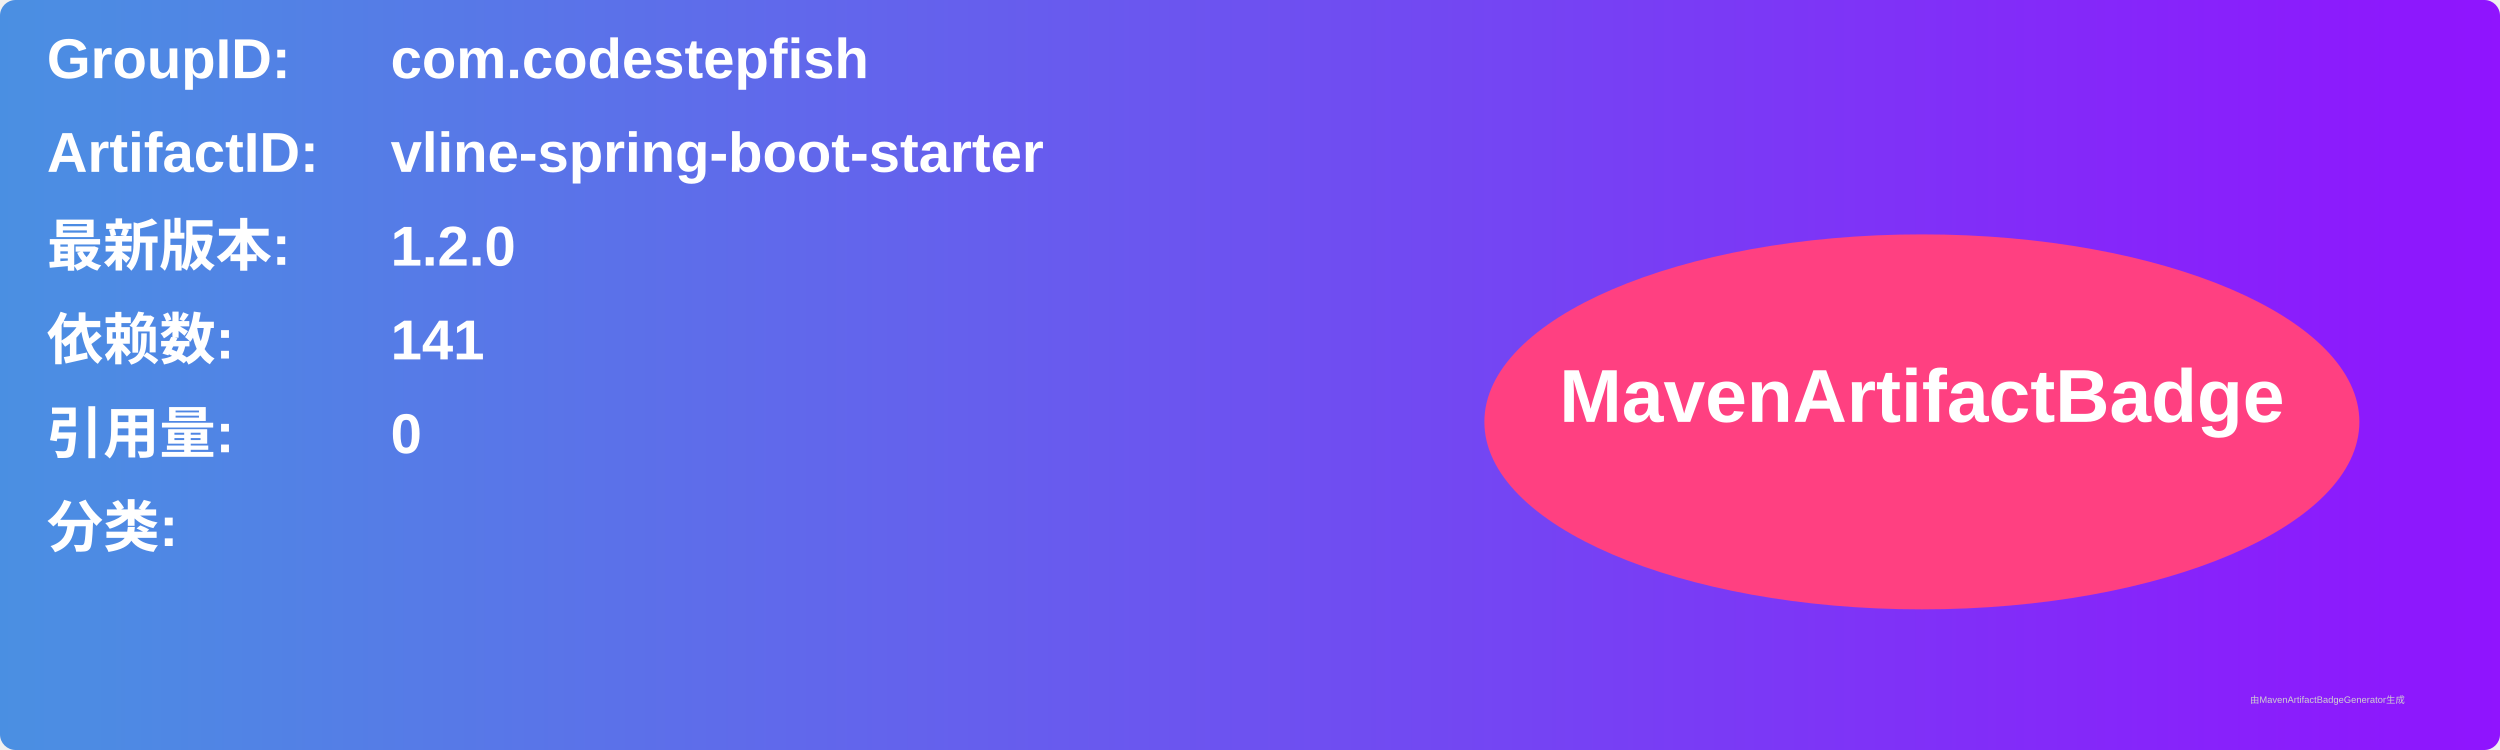
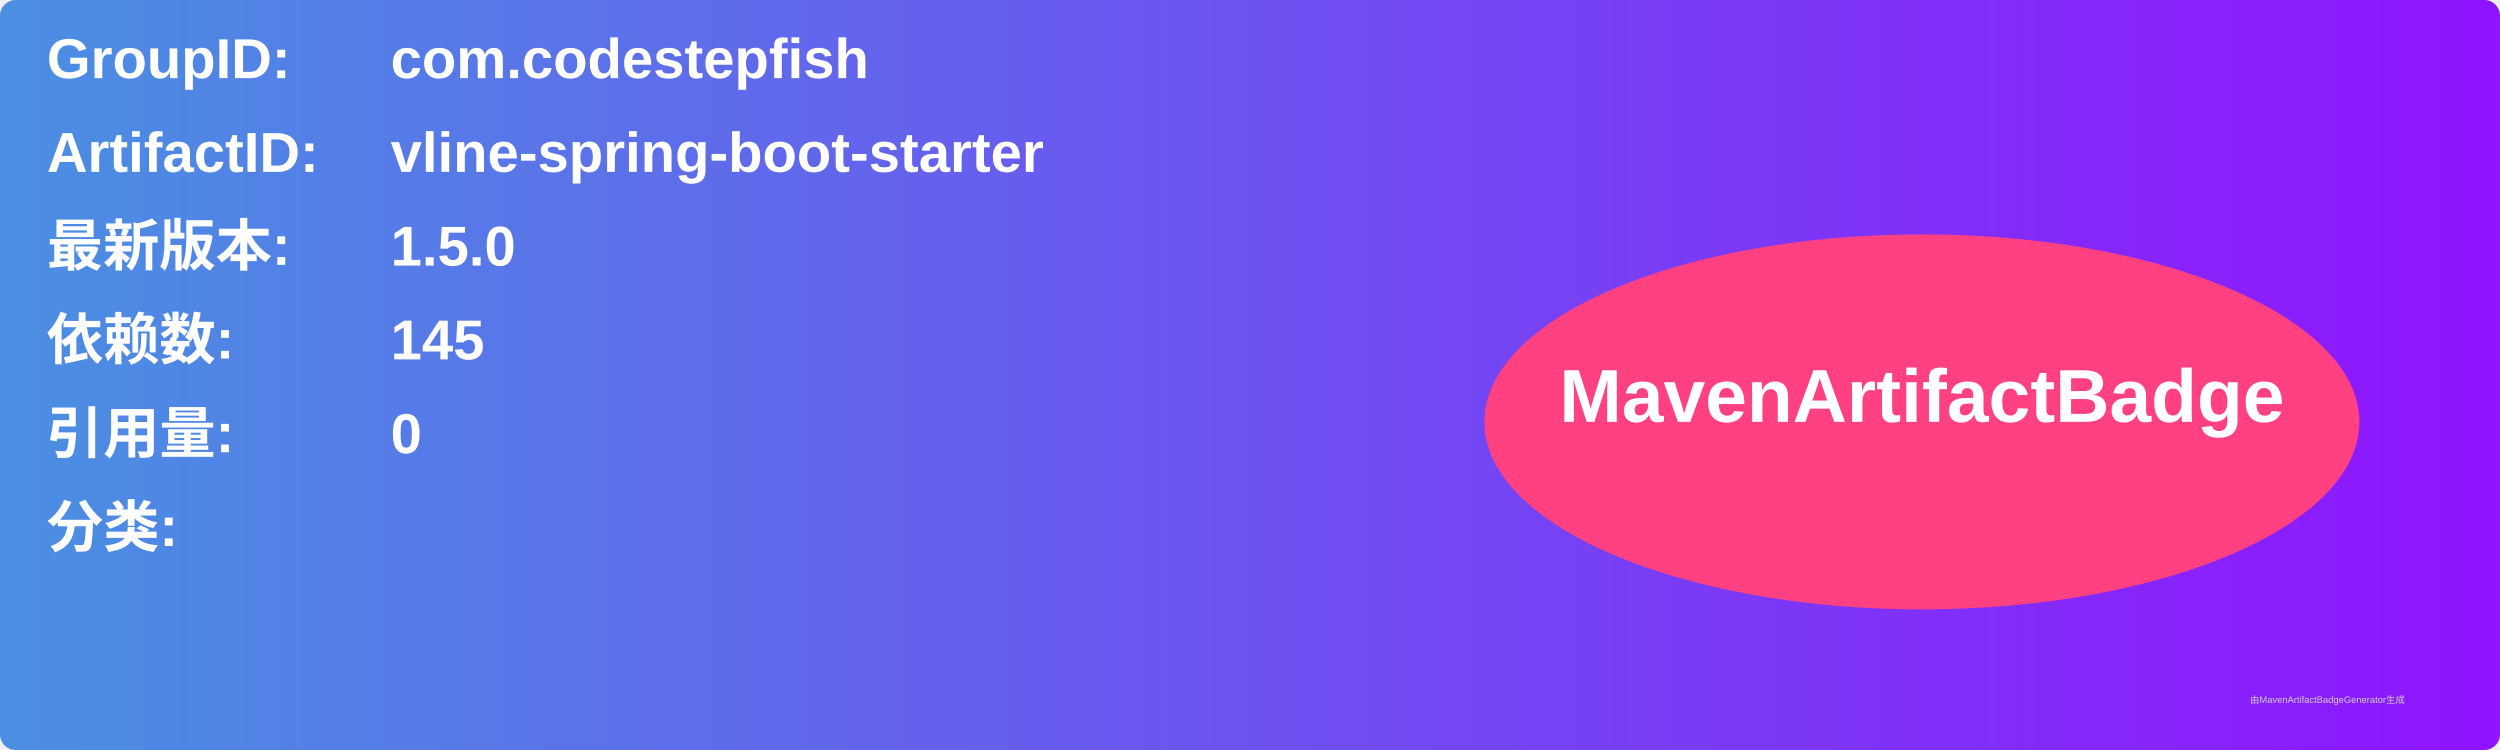
<svg xmlns="http://www.w3.org/2000/svg" width="800" height="240" viewBox="0 0 800 240">
  <linearGradient id="grad" x1="0%" y1="0%" x2="100%" y2="0%">
    <stop offset="0%" stop-color="#4a90e2" />
    <stop offset="100%" stop-color="#9013fe" />
  </linearGradient>
  <rect width="100%" height="100%" rx="5" ry="5" fill="url(#grad)" />
  <g transform="translate(15, 15)">
    <text x="0" y="10" font-family="Arial" font-size="18" fill="white" font-weight="bold" width="260">GroupID:</text>
    <text x="110" y="10" font-family="Arial" font-size="18" fill="white" font-weight="bold" width="460">com.codestepfish</text>
    <text x="0" y="40" font-family="Arial" font-size="18" fill="white" font-weight="bold" width="260">ArtifactID:</text>
    <text x="110" y="40" font-family="Arial" font-size="18" fill="white" font-weight="bold" width="460">vline-spring-boot-starter</text>
    <text x="0" y="70" font-family="Arial" font-size="18" fill="white" font-weight="bold">最新版本:</text>
    <text x="110" y="70" font-family="Arial" font-size="18" fill="white" font-weight="bold">
-       <tspan font-weight="bold">1.2.0</tspan>
+       <tspan font-weight="bold">1.5.0</tspan>
    </text>
    <text x="0" y="100" font-family="Arial" font-size="18" fill="white" font-weight="bold">依赖数: </text>
    <text x="110" y="100" font-family="Arial" font-size="18" fill="white">
-       <tspan font-weight="bold">141</tspan>
+       <tspan font-weight="bold">145</tspan>
    </text>
    <text x="0" y="130" font-family="Arial" font-size="18" fill="white" font-weight="bold">引用量: </text>
    <text x="110" y="130" font-family="Arial" font-size="18" fill="white">
      <tspan font-weight="bold">0</tspan>
    </text>
    <text x="0" y="160" font-family="Arial" font-size="18" fill="white" font-weight="bold">分类:</text>
    <text x="10" y="190" font-family="Arial" font-size="10" fill="white">
      <tspan font-weight="bold" />
    </text>
    <ellipse cx="600" cy="120" rx="140" ry="60" fill="#ff4081" />
    <text x="600" y="120" text-anchor="middle" font-family="Arial" font-size="24" fill="white" font-weight="bold">MavenArtifactBadge</text>
  </g>
  <text x="720" y="225" font-family="Arial" font-size="3" fill="#d0d0d0">由MavenArtifactBadgeGenerator生成</text>
</svg>
